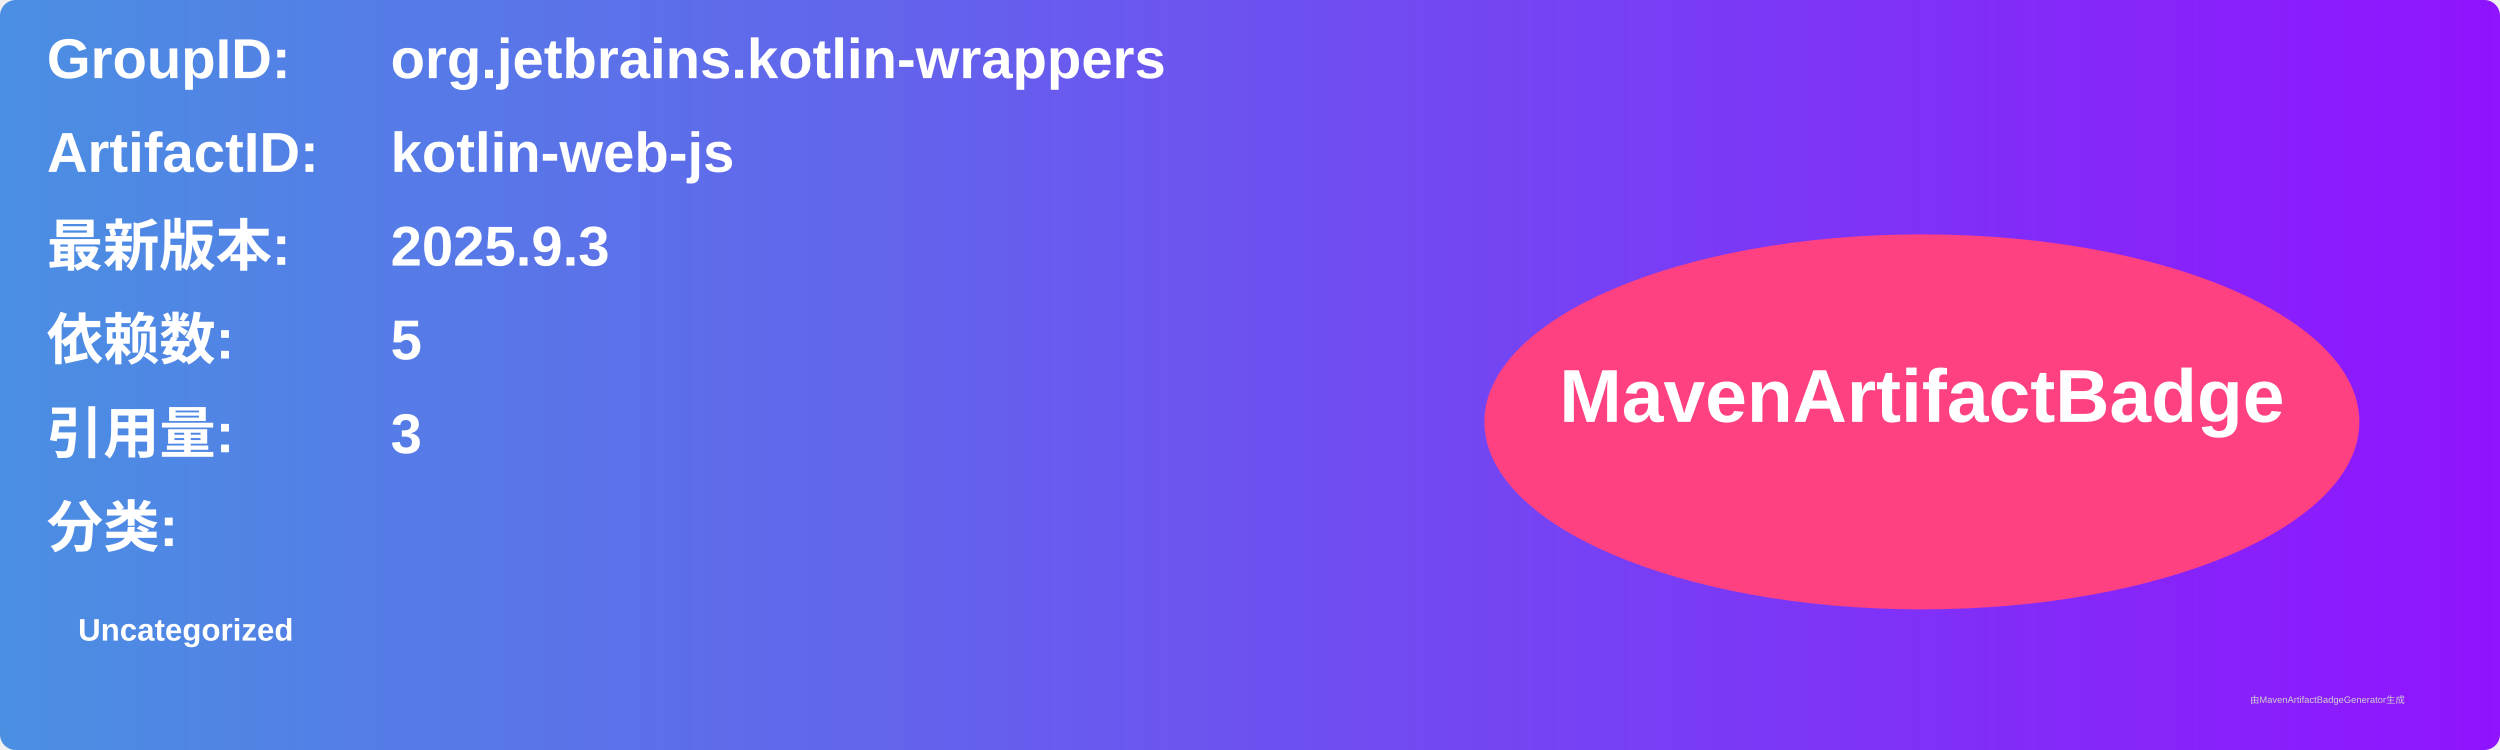
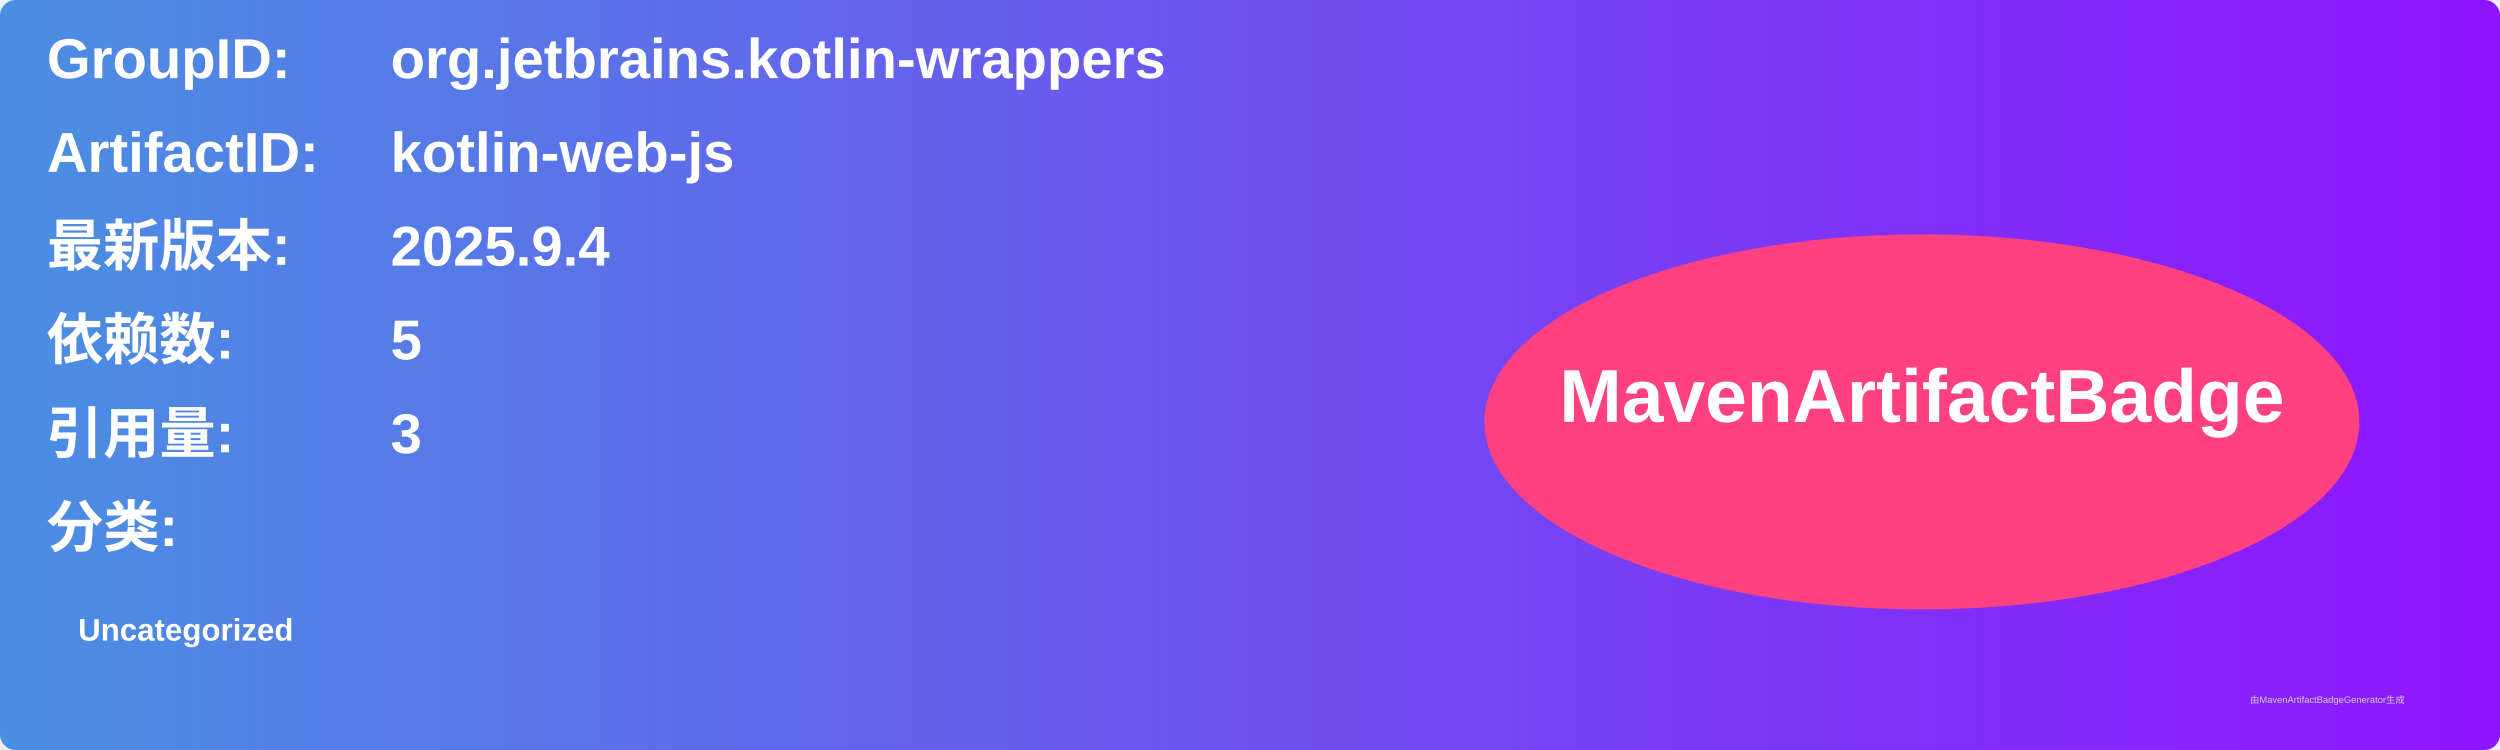
<svg xmlns="http://www.w3.org/2000/svg" width="800" height="240" viewBox="0 0 800 240">
  <linearGradient id="grad" x1="0%" y1="0%" x2="100%" y2="0%">
    <stop offset="0%" stop-color="#4a90e2" />
    <stop offset="100%" stop-color="#9013fe" />
  </linearGradient>
  <rect width="100%" height="100%" rx="5" ry="5" fill="url(#grad)" />
  <g transform="translate(15, 15)">
    <text x="0" y="10" font-family="Arial" font-size="18" fill="white" font-weight="bold" width="260">GroupID:</text>
    <text x="110" y="10" font-family="Arial" font-size="18" fill="white" font-weight="bold" width="460">org.jetbrains.kotlin-wrappers</text>
    <text x="0" y="40" font-family="Arial" font-size="18" fill="white" font-weight="bold" width="260">ArtifactID:</text>
    <text x="110" y="40" font-family="Arial" font-size="18" fill="white" font-weight="bold" width="460">kotlin-web-js</text>
    <text x="0" y="70" font-family="Arial" font-size="18" fill="white" font-weight="bold">最新版本:</text>
    <text x="110" y="70" font-family="Arial" font-size="18" fill="white" font-weight="bold">
-       <tspan font-weight="bold">2025.9.3</tspan>
+       <tspan font-weight="bold">2025.9.4</tspan>
    </text>
    <text x="0" y="100" font-family="Arial" font-size="18" fill="white" font-weight="bold">依赖数: </text>
    <text x="110" y="100" font-family="Arial" font-size="18" fill="white">
      <tspan font-weight="bold">5</tspan>
    </text>
    <text x="0" y="130" font-family="Arial" font-size="18" fill="white" font-weight="bold">引用量: </text>
    <text x="110" y="130" font-family="Arial" font-size="18" fill="white">
      <tspan font-weight="bold">3</tspan>
    </text>
    <text x="0" y="160" font-family="Arial" font-size="18" fill="white" font-weight="bold">分类:</text>
    <text x="10" y="190" font-family="Arial" font-size="10" fill="white">
      <tspan font-weight="bold">Uncategorized</tspan>
    </text>
    <ellipse cx="600" cy="120" rx="140" ry="60" fill="#ff4081" />
    <text x="600" y="120" text-anchor="middle" font-family="Arial" font-size="24" fill="white" font-weight="bold">MavenArtifactBadge</text>
  </g>
  <text x="720" y="225" font-family="Arial" font-size="3" fill="#d0d0d0">由MavenArtifactBadgeGenerator生成</text>
</svg>
